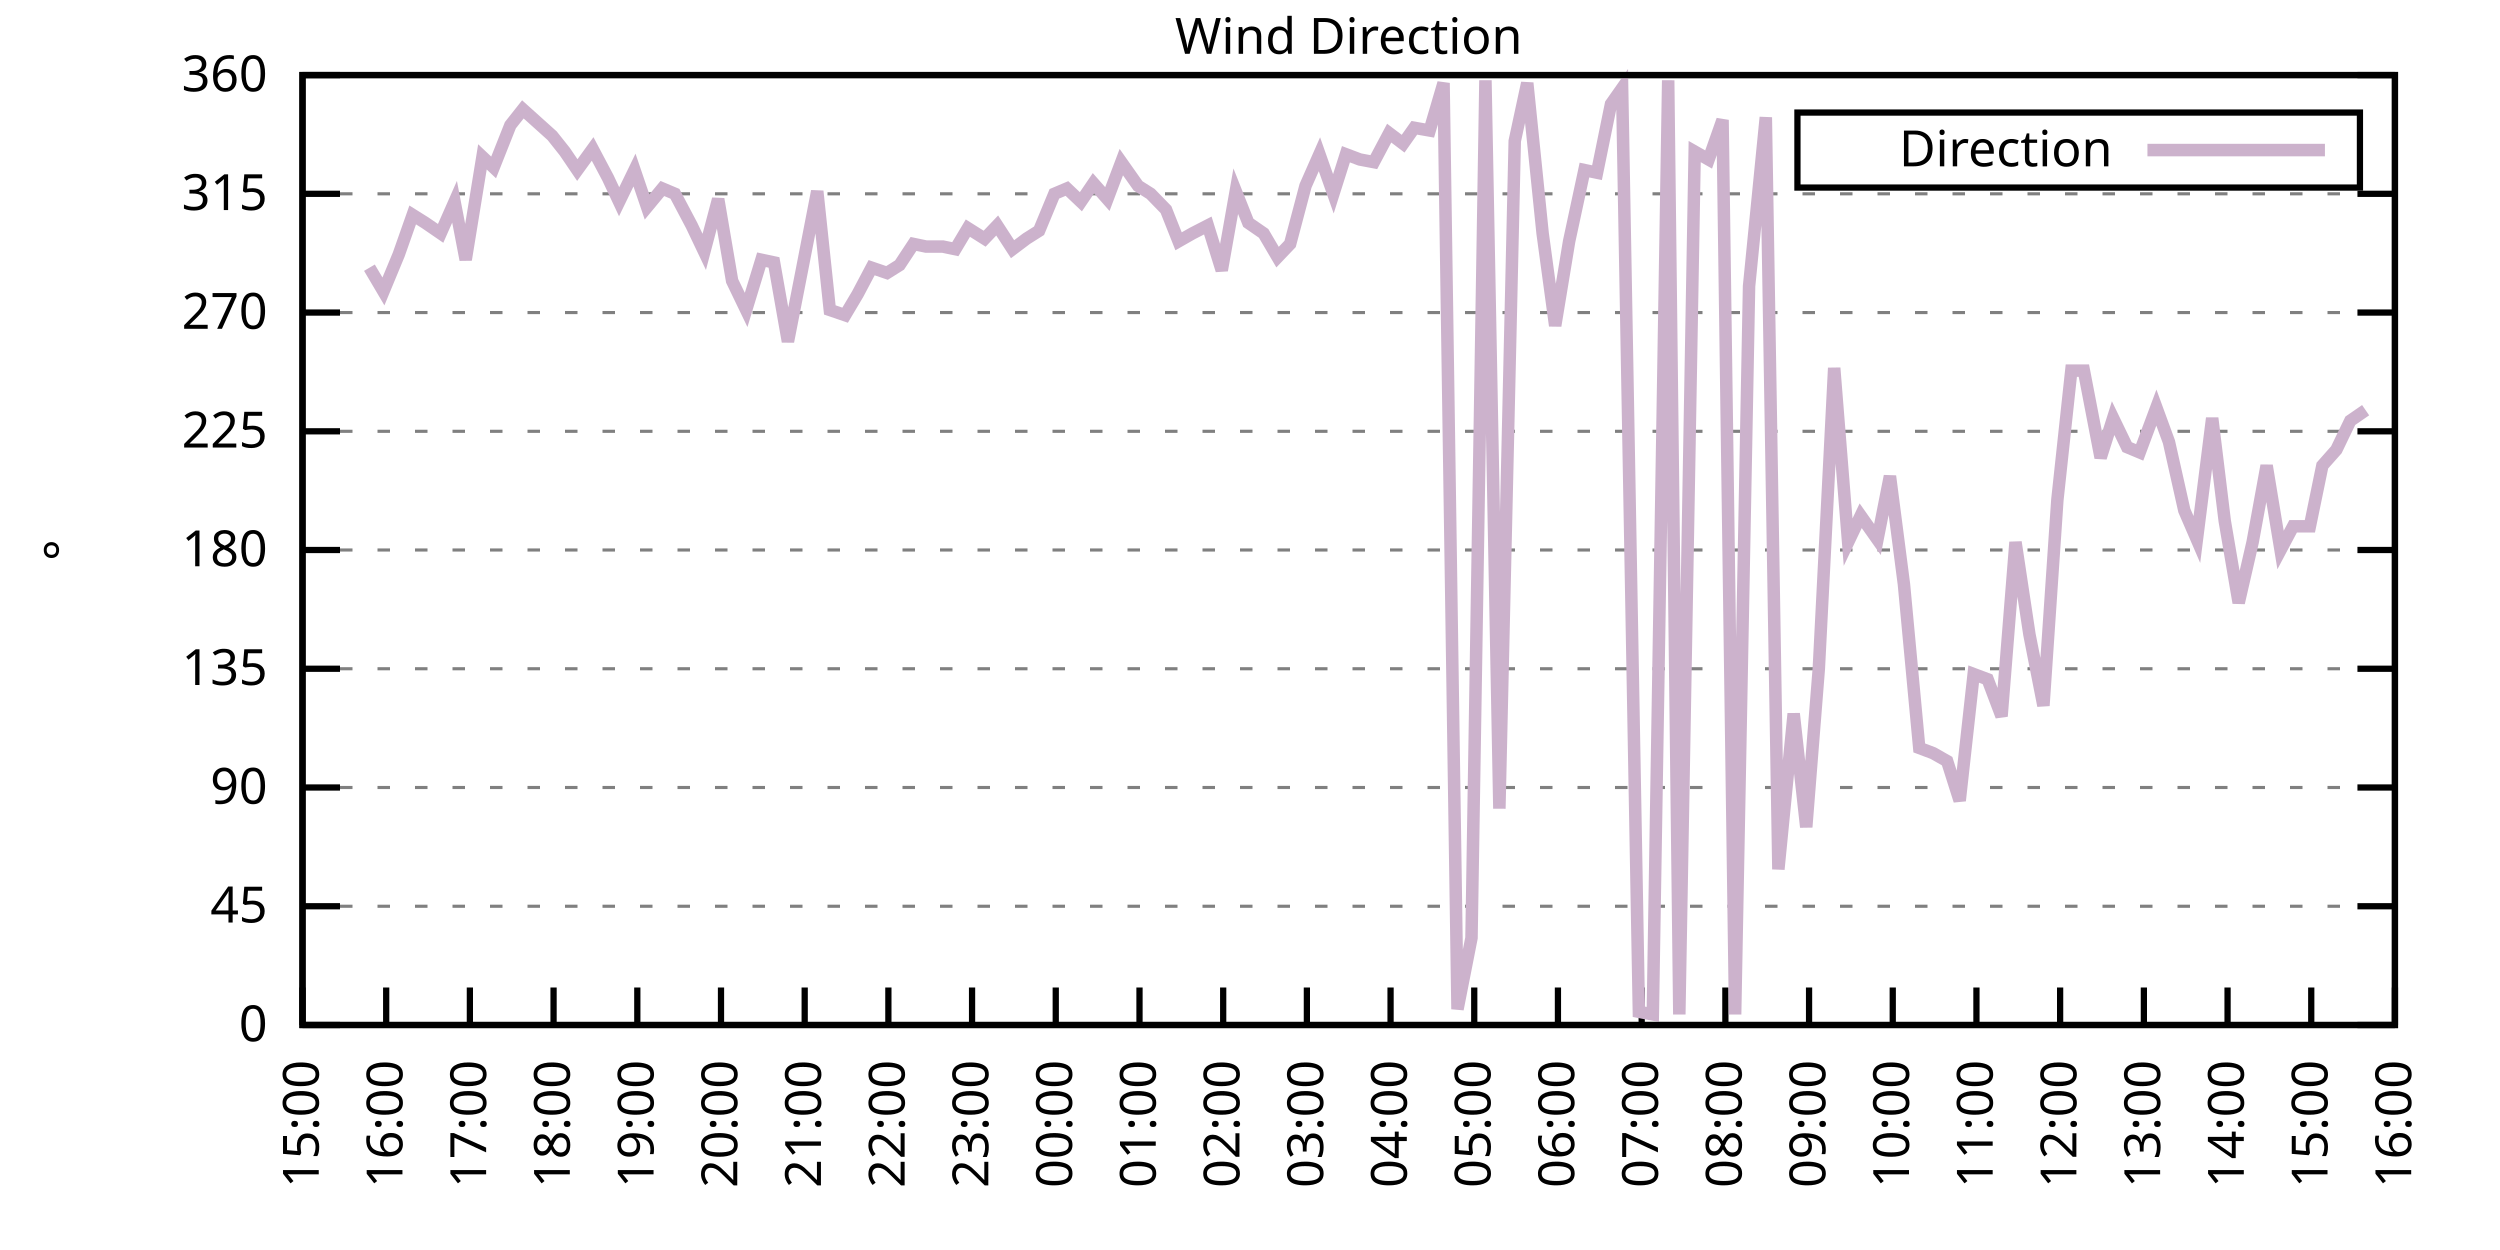
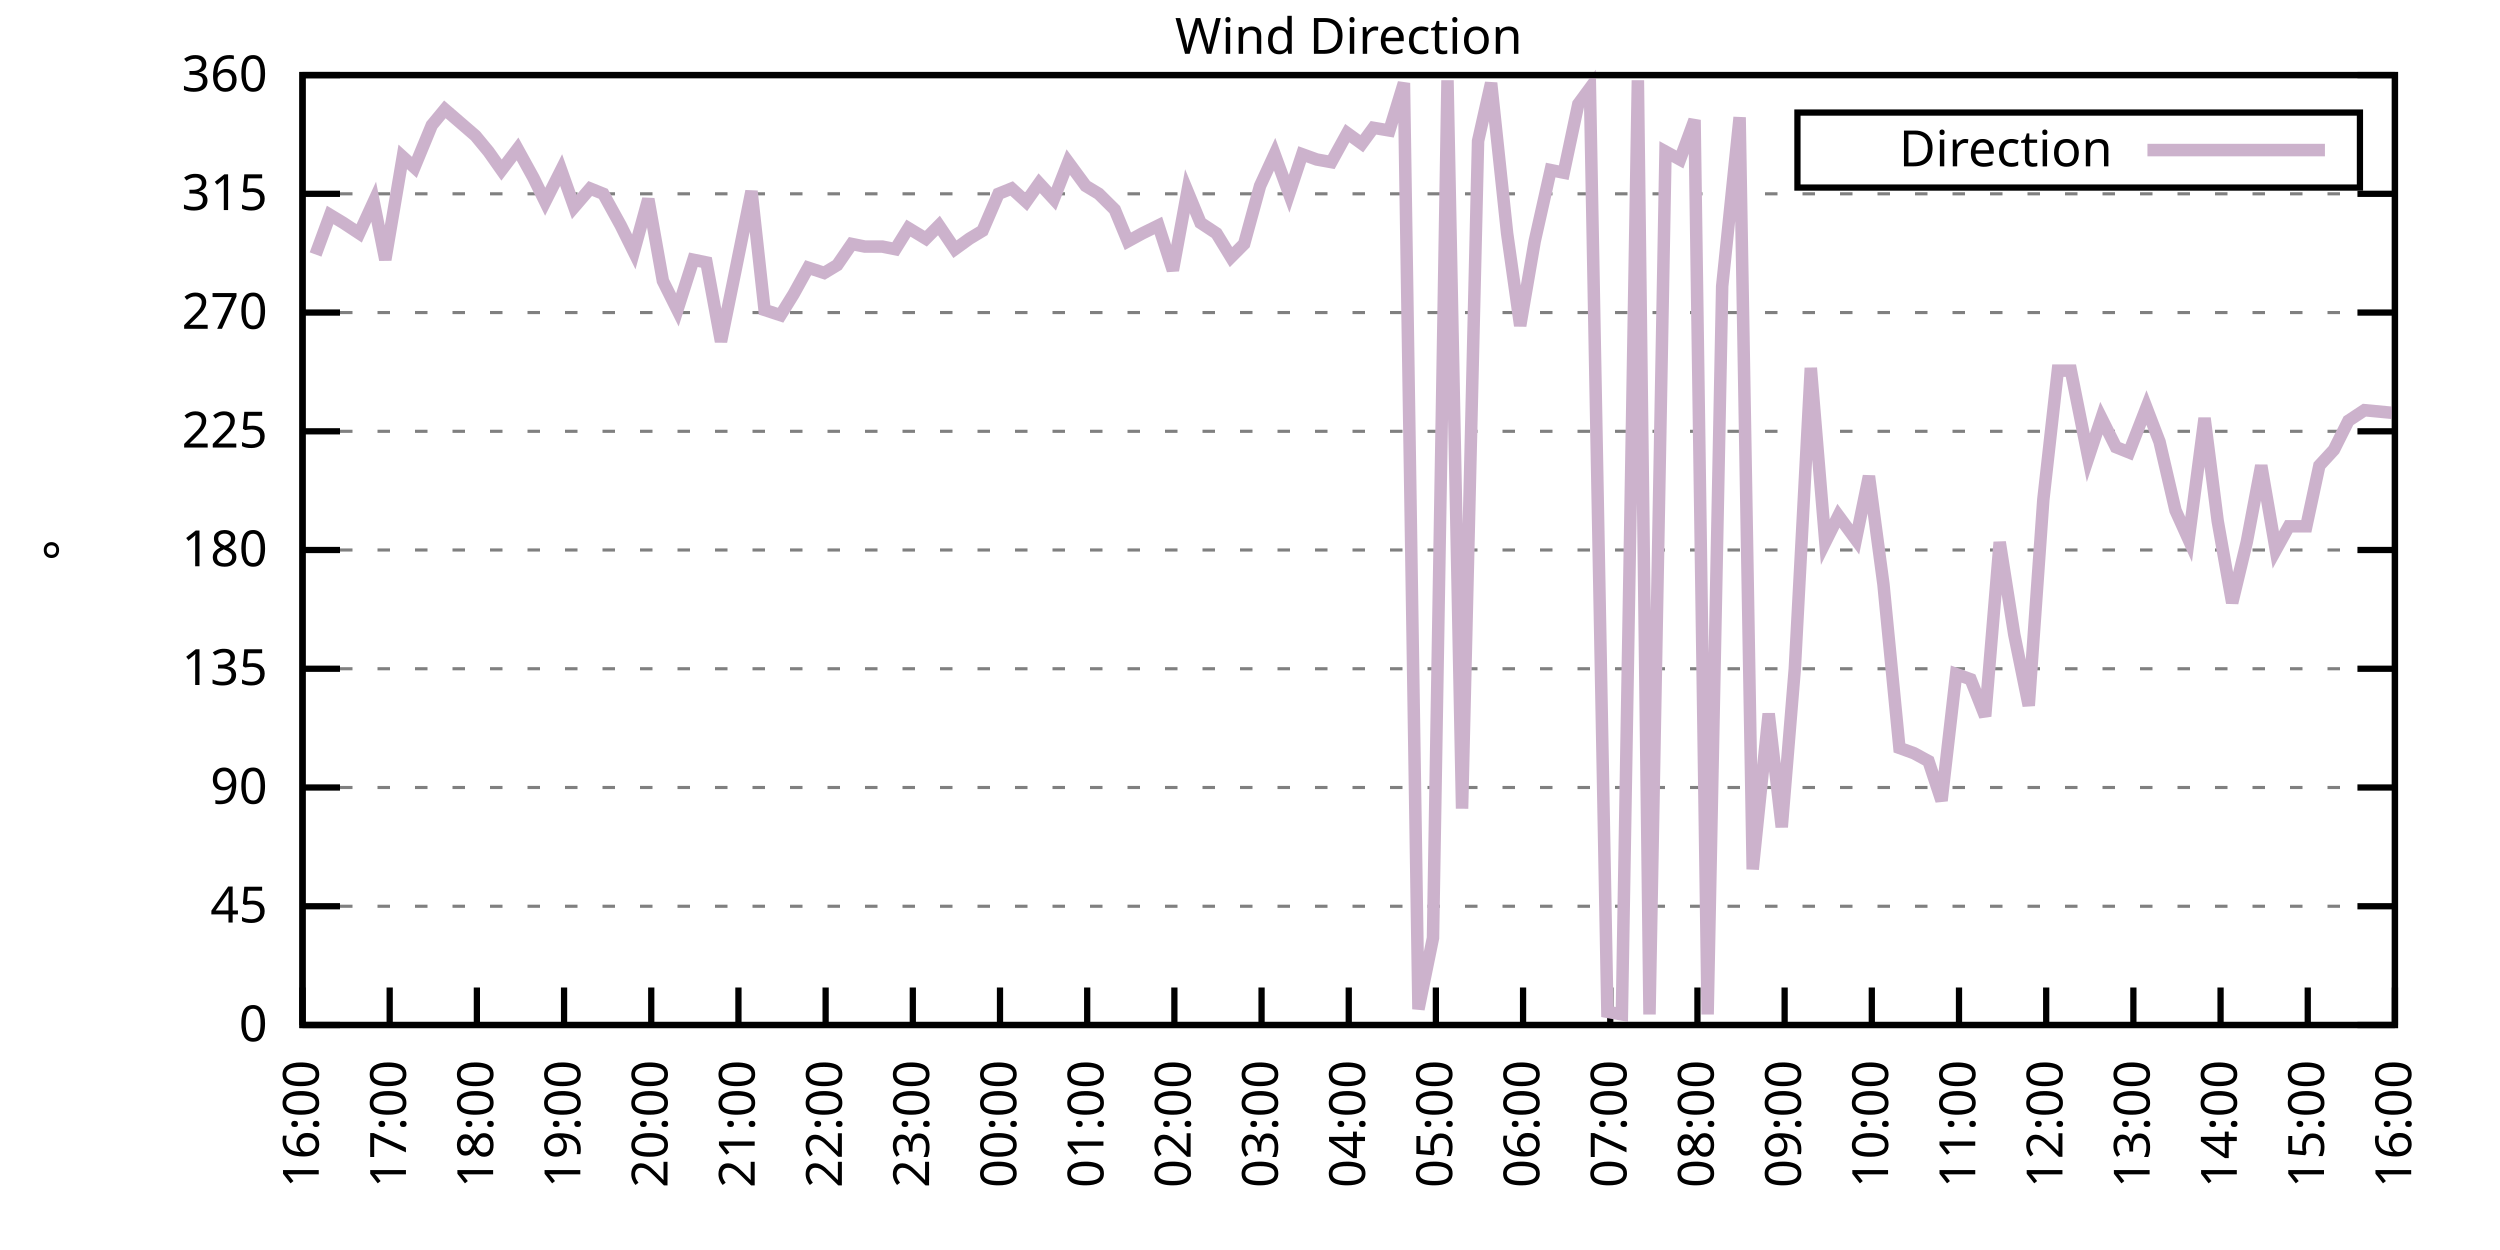
<svg xmlns="http://www.w3.org/2000/svg" xmlns:xlink="http://www.w3.org/1999/xlink" width="400" height="200" viewBox="0 0 400 200">
  <g id="gnuplot_canvas">
    <rect x="0" y="0" width="400" height="200" fill="none" />
    <defs>
      <circle id="gpDot" r="0.5" stroke-width="0.5" stroke="currentColor" />
      <path id="gpPt0" stroke-width="0.333" stroke="currentColor" d="M-1,0 h2 M0,-1 v2" />
      <path id="gpPt1" stroke-width="0.333" stroke="currentColor" d="M-1,-1 L1,1 M1,-1 L-1,1" />
      <path id="gpPt2" stroke-width="0.333" stroke="currentColor" d="M-1,0 L1,0 M0,-1 L0,1 M-1,-1 L1,1 M-1,1 L1,-1" />
      <rect id="gpPt3" stroke-width="0.333" stroke="currentColor" x="-1" y="-1" width="2" height="2" />
      <rect id="gpPt4" stroke-width="0.333" stroke="currentColor" fill="currentColor" x="-1" y="-1" width="2" height="2" />
      <circle id="gpPt5" stroke-width="0.333" stroke="currentColor" cx="0" cy="0" r="1" />
      <use xlink:href="#gpPt5" id="gpPt6" fill="currentColor" stroke="none" />
      <path id="gpPt7" stroke-width="0.333" stroke="currentColor" d="M0,-1.33 L-1.33,0.67 L1.33,0.67 z" />
      <use xlink:href="#gpPt7" id="gpPt8" fill="currentColor" stroke="none" />
      <use xlink:href="#gpPt7" id="gpPt9" stroke="currentColor" transform="rotate(180)" />
      <use xlink:href="#gpPt9" id="gpPt10" fill="currentColor" stroke="none" />
      <use xlink:href="#gpPt3" id="gpPt11" stroke="currentColor" transform="rotate(45)" />
      <use xlink:href="#gpPt11" id="gpPt12" fill="currentColor" stroke="none" />
      <path id="gpPt13" stroke-width="0.333" stroke="currentColor" d="M0,1.330 L1.265,0.411 L0.782,-1.067 L-0.782,-1.076 L-1.265,0.411 z" />
      <use xlink:href="#gpPt13" id="gpPt14" fill="currentColor" stroke="none" />
      <filter id="textbox" filterUnits="objectBoundingBox" x="0" y="0" height="1" width="1">
        <feFlood flood-color="white" flood-opacity="1" result="bgnd" />
        <feComposite in="SourceGraphic" in2="bgnd" operator="atop" />
      </filter>
      <filter id="greybox" filterUnits="objectBoundingBox" x="0" y="0" height="1" width="1">
        <feFlood flood-color="lightgrey" flood-opacity="1" result="grey" />
        <feComposite in="SourceGraphic" in2="grey" operator="atop" />
      </filter>
    </defs>
    <g fill="none" color="white" stroke="currentColor" stroke-width="1.00" stroke-linecap="butt" stroke-linejoin="miter">
</g>
    <g fill="none" color="black" stroke="currentColor" stroke-width="1.00" stroke-linecap="butt" stroke-linejoin="miter">
      <g stroke="none" shape-rendering="crispEdges">
        <polygon fill="rgb(255, 255, 255)" points="48.40,164.00 383.18,164.00 383.18,12.02 48.40,12.02 " />
      </g>
    </g>
    <g fill="none" color="black" stroke="currentColor" stroke-width="1.00" stroke-linecap="butt" stroke-linejoin="miter">
</g>
    <g fill="none" color="black" stroke="black" stroke-width="0.50" stroke-linecap="butt" stroke-linejoin="miter">
</g>
    <g fill="none" color="gray" stroke="currentColor" stroke-width="0.50" stroke-linecap="butt" stroke-linejoin="miter">
      <path stroke="gray" stroke-dasharray="2,4" class="gridline" d="M48.40,164.00 L383.19,164.00  " />
    </g>
    <g fill="none" color="gray" stroke="gray" stroke-width="1.00" stroke-linecap="butt" stroke-linejoin="miter">
</g>
    <g fill="none" color="black" stroke="currentColor" stroke-width="1.00" stroke-linecap="butt" stroke-linejoin="miter">
      <path stroke="black" d="M48.40,164.00 L54.40,164.00 M383.19,164.00 L377.19,164.00  " />
      <g transform="translate(42.80,166.60)" stroke="none" fill="black" font-family="Sans" font-size="8.00" text-anchor="end">
        <text>
          <tspan font-family="Sans"> 0</tspan>
        </text>
      </g>
    </g>
    <g fill="none" color="black" stroke="currentColor" stroke-width="1.00" stroke-linecap="butt" stroke-linejoin="miter">
</g>
    <g fill="none" color="black" stroke="black" stroke-width="0.50" stroke-linecap="butt" stroke-linejoin="miter">
</g>
    <g fill="none" color="gray" stroke="currentColor" stroke-width="0.50" stroke-linecap="butt" stroke-linejoin="miter">
      <path stroke="gray" stroke-dasharray="2,4" class="gridline" d="M48.40,145.00 L383.19,145.00  " />
    </g>
    <g fill="none" color="gray" stroke="gray" stroke-width="1.00" stroke-linecap="butt" stroke-linejoin="miter">
</g>
    <g fill="none" color="black" stroke="currentColor" stroke-width="1.00" stroke-linecap="butt" stroke-linejoin="miter">
      <path stroke="black" d="M48.40,145.00 L54.40,145.00 M383.19,145.00 L377.19,145.00  " />
      <g transform="translate(42.80,147.60)" stroke="none" fill="black" font-family="Sans" font-size="8.00" text-anchor="end">
        <text>
          <tspan font-family="Sans"> 45</tspan>
        </text>
      </g>
    </g>
    <g fill="none" color="black" stroke="currentColor" stroke-width="1.00" stroke-linecap="butt" stroke-linejoin="miter">
</g>
    <g fill="none" color="black" stroke="black" stroke-width="0.50" stroke-linecap="butt" stroke-linejoin="miter">
</g>
    <g fill="none" color="gray" stroke="currentColor" stroke-width="0.50" stroke-linecap="butt" stroke-linejoin="miter">
      <path stroke="gray" stroke-dasharray="2,4" class="gridline" d="M48.40,126.00 L383.19,126.00  " />
    </g>
    <g fill="none" color="gray" stroke="gray" stroke-width="1.00" stroke-linecap="butt" stroke-linejoin="miter">
</g>
    <g fill="none" color="black" stroke="currentColor" stroke-width="1.00" stroke-linecap="butt" stroke-linejoin="miter">
      <path stroke="black" d="M48.40,126.00 L54.40,126.00 M383.19,126.00 L377.19,126.00  " />
      <g transform="translate(42.80,128.60)" stroke="none" fill="black" font-family="Sans" font-size="8.00" text-anchor="end">
        <text>
          <tspan font-family="Sans"> 90</tspan>
        </text>
      </g>
    </g>
    <g fill="none" color="black" stroke="currentColor" stroke-width="1.00" stroke-linecap="butt" stroke-linejoin="miter">
</g>
    <g fill="none" color="black" stroke="black" stroke-width="0.50" stroke-linecap="butt" stroke-linejoin="miter">
</g>
    <g fill="none" color="gray" stroke="currentColor" stroke-width="0.50" stroke-linecap="butt" stroke-linejoin="miter">
      <path stroke="gray" stroke-dasharray="2,4" class="gridline" d="M48.40,107.00 L383.19,107.00  " />
    </g>
    <g fill="none" color="gray" stroke="gray" stroke-width="1.00" stroke-linecap="butt" stroke-linejoin="miter">
</g>
    <g fill="none" color="black" stroke="currentColor" stroke-width="1.00" stroke-linecap="butt" stroke-linejoin="miter">
      <path stroke="black" d="M48.40,107.00 L54.40,107.00 M383.19,107.00 L377.19,107.00  " />
      <g transform="translate(42.80,109.60)" stroke="none" fill="black" font-family="Sans" font-size="8.00" text-anchor="end">
        <text>
          <tspan font-family="Sans"> 135</tspan>
        </text>
      </g>
    </g>
    <g fill="none" color="black" stroke="currentColor" stroke-width="1.00" stroke-linecap="butt" stroke-linejoin="miter">
</g>
    <g fill="none" color="black" stroke="black" stroke-width="0.50" stroke-linecap="butt" stroke-linejoin="miter">
</g>
    <g fill="none" color="gray" stroke="currentColor" stroke-width="0.50" stroke-linecap="butt" stroke-linejoin="miter">
      <path stroke="gray" stroke-dasharray="2,4" class="gridline" d="M48.40,88.00 L383.19,88.00  " />
    </g>
    <g fill="none" color="gray" stroke="gray" stroke-width="1.00" stroke-linecap="butt" stroke-linejoin="miter">
</g>
    <g fill="none" color="black" stroke="currentColor" stroke-width="1.00" stroke-linecap="butt" stroke-linejoin="miter">
      <path stroke="black" d="M48.40,88.00 L54.40,88.00 M383.19,88.00 L377.19,88.00  " />
      <g transform="translate(42.80,90.60)" stroke="none" fill="black" font-family="Sans" font-size="8.00" text-anchor="end">
        <text>
          <tspan font-family="Sans"> 180</tspan>
        </text>
      </g>
    </g>
    <g fill="none" color="black" stroke="currentColor" stroke-width="1.00" stroke-linecap="butt" stroke-linejoin="miter">
</g>
    <g fill="none" color="black" stroke="black" stroke-width="0.50" stroke-linecap="butt" stroke-linejoin="miter">
</g>
    <g fill="none" color="gray" stroke="currentColor" stroke-width="0.50" stroke-linecap="butt" stroke-linejoin="miter">
      <path stroke="gray" stroke-dasharray="2,4" class="gridline" d="M48.40,69.01 L383.19,69.01  " />
    </g>
    <g fill="none" color="gray" stroke="gray" stroke-width="1.00" stroke-linecap="butt" stroke-linejoin="miter">
</g>
    <g fill="none" color="black" stroke="currentColor" stroke-width="1.00" stroke-linecap="butt" stroke-linejoin="miter">
      <path stroke="black" d="M48.40,69.01 L54.40,69.01 M383.19,69.01 L377.19,69.01  " />
      <g transform="translate(42.80,71.61)" stroke="none" fill="black" font-family="Sans" font-size="8.00" text-anchor="end">
        <text>
          <tspan font-family="Sans"> 225</tspan>
        </text>
      </g>
    </g>
    <g fill="none" color="black" stroke="currentColor" stroke-width="1.00" stroke-linecap="butt" stroke-linejoin="miter">
</g>
    <g fill="none" color="black" stroke="black" stroke-width="0.50" stroke-linecap="butt" stroke-linejoin="miter">
</g>
    <g fill="none" color="gray" stroke="currentColor" stroke-width="0.50" stroke-linecap="butt" stroke-linejoin="miter">
      <path stroke="gray" stroke-dasharray="2,4" class="gridline" d="M48.40,50.01 L383.19,50.01  " />
    </g>
    <g fill="none" color="gray" stroke="gray" stroke-width="1.00" stroke-linecap="butt" stroke-linejoin="miter">
</g>
    <g fill="none" color="black" stroke="currentColor" stroke-width="1.00" stroke-linecap="butt" stroke-linejoin="miter">
      <path stroke="black" d="M48.40,50.01 L54.40,50.01 M383.19,50.01 L377.19,50.01  " />
      <g transform="translate(42.80,52.61)" stroke="none" fill="black" font-family="Sans" font-size="8.00" text-anchor="end">
        <text>
          <tspan font-family="Sans"> 270</tspan>
        </text>
      </g>
    </g>
    <g fill="none" color="black" stroke="currentColor" stroke-width="1.00" stroke-linecap="butt" stroke-linejoin="miter">
</g>
    <g fill="none" color="black" stroke="black" stroke-width="0.50" stroke-linecap="butt" stroke-linejoin="miter">
</g>
    <g fill="none" color="gray" stroke="currentColor" stroke-width="0.50" stroke-linecap="butt" stroke-linejoin="miter">
      <path stroke="gray" stroke-dasharray="2,4" class="gridline" d="M48.40,31.01 L383.19,31.01  " />
    </g>
    <g fill="none" color="gray" stroke="gray" stroke-width="1.00" stroke-linecap="butt" stroke-linejoin="miter">
</g>
    <g fill="none" color="black" stroke="currentColor" stroke-width="1.00" stroke-linecap="butt" stroke-linejoin="miter">
      <path stroke="black" d="M48.40,31.01 L54.40,31.01 M383.19,31.01 L377.19,31.01  " />
      <g transform="translate(42.80,33.61)" stroke="none" fill="black" font-family="Sans" font-size="8.00" text-anchor="end">
        <text>
          <tspan font-family="Sans"> 315</tspan>
        </text>
      </g>
    </g>
    <g fill="none" color="black" stroke="currentColor" stroke-width="1.00" stroke-linecap="butt" stroke-linejoin="miter">
</g>
    <g fill="none" color="black" stroke="black" stroke-width="0.50" stroke-linecap="butt" stroke-linejoin="miter">
</g>
    <g fill="none" color="gray" stroke="currentColor" stroke-width="0.50" stroke-linecap="butt" stroke-linejoin="miter">
      <path stroke="gray" stroke-dasharray="2,4" class="gridline" d="M48.40,12.01 L383.19,12.01  " />
    </g>
    <g fill="none" color="gray" stroke="gray" stroke-width="1.00" stroke-linecap="butt" stroke-linejoin="miter">
</g>
    <g fill="none" color="black" stroke="currentColor" stroke-width="1.00" stroke-linecap="butt" stroke-linejoin="miter">
      <path stroke="black" d="M48.40,12.01 L54.40,12.01 M383.19,12.01 L377.19,12.01  " />
      <g transform="translate(42.80,14.61)" stroke="none" fill="black" font-family="Sans" font-size="8.00" text-anchor="end">
        <text>
          <tspan font-family="Sans"> 360</tspan>
        </text>
      </g>
    </g>
    <g fill="none" color="black" stroke="currentColor" stroke-width="1.00" stroke-linecap="butt" stroke-linejoin="miter">
      <path stroke="black" d="M48.40,164.00 L48.40,158.00  " />
      <g transform="translate(51.00,169.60) rotate(270.00)" stroke="none" fill="black" font-family="Sans" font-size="8.00" text-anchor="end">
        <text>
-           <tspan font-family="Sans">15:00</tspan>
-         </text>
-       </g>
-     </g>
-     <g fill="none" color="black" stroke="currentColor" stroke-width="1.00" stroke-linecap="butt" stroke-linejoin="miter">
-       <path stroke="black" d="M61.79,164.00 L61.79,158.00  " />
-       <g transform="translate(64.39,169.60) rotate(270.00)" stroke="none" fill="black" font-family="Sans" font-size="8.00" text-anchor="end">
-         <text>
          <tspan font-family="Sans">16:00</tspan>
        </text>
      </g>
    </g>
    <g fill="none" color="black" stroke="currentColor" stroke-width="1.00" stroke-linecap="butt" stroke-linejoin="miter">
-       <path stroke="black" d="M75.18,164.00 L75.18,158.00  " />
-       <g transform="translate(77.78,169.60) rotate(270.00)" stroke="none" fill="black" font-family="Sans" font-size="8.00" text-anchor="end">
+       <path stroke="black" d="M62.35,164.00 L62.35,158.00  " />
+       <g transform="translate(64.95,169.60) rotate(270.00)" stroke="none" fill="black" font-family="Sans" font-size="8.00" text-anchor="end">
        <text>
          <tspan font-family="Sans">17:00</tspan>
        </text>
      </g>
    </g>
    <g fill="none" color="black" stroke="currentColor" stroke-width="1.00" stroke-linecap="butt" stroke-linejoin="miter">
-       <path stroke="black" d="M88.57,164.00 L88.57,158.00  " />
-       <g transform="translate(91.17,169.60) rotate(270.00)" stroke="none" fill="black" font-family="Sans" font-size="8.00" text-anchor="end">
+       <path stroke="black" d="M76.30,164.00 L76.30,158.00  " />
+       <g transform="translate(78.90,169.60) rotate(270.00)" stroke="none" fill="black" font-family="Sans" font-size="8.00" text-anchor="end">
        <text>
          <tspan font-family="Sans">18:00</tspan>
        </text>
      </g>
    </g>
    <g fill="none" color="black" stroke="currentColor" stroke-width="1.00" stroke-linecap="butt" stroke-linejoin="miter">
-       <path stroke="black" d="M101.97,164.00 L101.97,158.00  " />
-       <g transform="translate(104.57,169.60) rotate(270.00)" stroke="none" fill="black" font-family="Sans" font-size="8.00" text-anchor="end">
+       <path stroke="black" d="M90.25,164.00 L90.25,158.00  " />
+       <g transform="translate(92.85,169.60) rotate(270.00)" stroke="none" fill="black" font-family="Sans" font-size="8.00" text-anchor="end">
        <text>
          <tspan font-family="Sans">19:00</tspan>
        </text>
      </g>
    </g>
    <g fill="none" color="black" stroke="currentColor" stroke-width="1.00" stroke-linecap="butt" stroke-linejoin="miter">
-       <path stroke="black" d="M115.36,164.00 L115.36,158.00  " />
-       <g transform="translate(117.96,169.60) rotate(270.00)" stroke="none" fill="black" font-family="Sans" font-size="8.00" text-anchor="end">
+       <path stroke="black" d="M104.20,164.00 L104.20,158.00  " />
+       <g transform="translate(106.80,169.60) rotate(270.00)" stroke="none" fill="black" font-family="Sans" font-size="8.00" text-anchor="end">
        <text>
          <tspan font-family="Sans">20:00</tspan>
        </text>
      </g>
    </g>
    <g fill="none" color="black" stroke="currentColor" stroke-width="1.00" stroke-linecap="butt" stroke-linejoin="miter">
-       <path stroke="black" d="M128.75,164.00 L128.75,158.00  " />
-       <g transform="translate(131.35,169.60) rotate(270.00)" stroke="none" fill="black" font-family="Sans" font-size="8.00" text-anchor="end">
+       <path stroke="black" d="M118.15,164.00 L118.15,158.00  " />
+       <g transform="translate(120.75,169.60) rotate(270.00)" stroke="none" fill="black" font-family="Sans" font-size="8.00" text-anchor="end">
        <text>
          <tspan font-family="Sans">21:00</tspan>
        </text>
      </g>
    </g>
    <g fill="none" color="black" stroke="currentColor" stroke-width="1.00" stroke-linecap="butt" stroke-linejoin="miter">
-       <path stroke="black" d="M142.14,164.00 L142.14,158.00  " />
-       <g transform="translate(144.74,169.60) rotate(270.00)" stroke="none" fill="black" font-family="Sans" font-size="8.00" text-anchor="end">
+       <path stroke="black" d="M132.10,164.00 L132.10,158.00  " />
+       <g transform="translate(134.70,169.60) rotate(270.00)" stroke="none" fill="black" font-family="Sans" font-size="8.00" text-anchor="end">
        <text>
          <tspan font-family="Sans">22:00</tspan>
        </text>
      </g>
    </g>
    <g fill="none" color="black" stroke="currentColor" stroke-width="1.00" stroke-linecap="butt" stroke-linejoin="miter">
-       <path stroke="black" d="M155.53,164.00 L155.53,158.00  " />
-       <g transform="translate(158.13,169.60) rotate(270.00)" stroke="none" fill="black" font-family="Sans" font-size="8.00" text-anchor="end">
+       <path stroke="black" d="M146.05,164.00 L146.05,158.00  " />
+       <g transform="translate(148.65,169.60) rotate(270.00)" stroke="none" fill="black" font-family="Sans" font-size="8.00" text-anchor="end">
        <text>
          <tspan font-family="Sans">23:00</tspan>
        </text>
      </g>
    </g>
    <g fill="none" color="black" stroke="currentColor" stroke-width="1.00" stroke-linecap="butt" stroke-linejoin="miter">
-       <path stroke="black" d="M168.92,164.00 L168.92,158.00  " />
-       <g transform="translate(171.52,169.60) rotate(270.00)" stroke="none" fill="black" font-family="Sans" font-size="8.00" text-anchor="end">
+       <path stroke="black" d="M160.00,164.00 L160.00,158.00  " />
+       <g transform="translate(162.60,169.60) rotate(270.00)" stroke="none" fill="black" font-family="Sans" font-size="8.00" text-anchor="end">
        <text>
          <tspan font-family="Sans">00:00</tspan>
        </text>
      </g>
    </g>
    <g fill="none" color="black" stroke="currentColor" stroke-width="1.00" stroke-linecap="butt" stroke-linejoin="miter">
-       <path stroke="black" d="M182.32,164.00 L182.32,158.00  " />
-       <g transform="translate(184.92,169.60) rotate(270.00)" stroke="none" fill="black" font-family="Sans" font-size="8.00" text-anchor="end">
+       <path stroke="black" d="M173.95,164.00 L173.95,158.00  " />
+       <g transform="translate(176.55,169.60) rotate(270.00)" stroke="none" fill="black" font-family="Sans" font-size="8.00" text-anchor="end">
        <text>
          <tspan font-family="Sans">01:00</tspan>
        </text>
      </g>
    </g>
    <g fill="none" color="black" stroke="currentColor" stroke-width="1.00" stroke-linecap="butt" stroke-linejoin="miter">
-       <path stroke="black" d="M195.71,164.00 L195.71,158.00  " />
-       <g transform="translate(198.31,169.60) rotate(270.00)" stroke="none" fill="black" font-family="Sans" font-size="8.00" text-anchor="end">
+       <path stroke="black" d="M187.90,164.00 L187.90,158.00  " />
+       <g transform="translate(190.50,169.60) rotate(270.00)" stroke="none" fill="black" font-family="Sans" font-size="8.00" text-anchor="end">
        <text>
          <tspan font-family="Sans">02:00</tspan>
        </text>
      </g>
    </g>
    <g fill="none" color="black" stroke="currentColor" stroke-width="1.00" stroke-linecap="butt" stroke-linejoin="miter">
-       <path stroke="black" d="M209.10,164.00 L209.10,158.00  " />
-       <g transform="translate(211.70,169.60) rotate(270.00)" stroke="none" fill="black" font-family="Sans" font-size="8.00" text-anchor="end">
+       <path stroke="black" d="M201.85,164.00 L201.85,158.00  " />
+       <g transform="translate(204.45,169.60) rotate(270.00)" stroke="none" fill="black" font-family="Sans" font-size="8.00" text-anchor="end">
        <text>
          <tspan font-family="Sans">03:00</tspan>
        </text>
      </g>
    </g>
    <g fill="none" color="black" stroke="currentColor" stroke-width="1.00" stroke-linecap="butt" stroke-linejoin="miter">
-       <path stroke="black" d="M222.49,164.00 L222.49,158.00  " />
-       <g transform="translate(225.09,169.60) rotate(270.00)" stroke="none" fill="black" font-family="Sans" font-size="8.00" text-anchor="end">
+       <path stroke="black" d="M215.80,164.00 L215.80,158.00  " />
+       <g transform="translate(218.40,169.60) rotate(270.00)" stroke="none" fill="black" font-family="Sans" font-size="8.00" text-anchor="end">
        <text>
          <tspan font-family="Sans">04:00</tspan>
        </text>
      </g>
    </g>
    <g fill="none" color="black" stroke="currentColor" stroke-width="1.00" stroke-linecap="butt" stroke-linejoin="miter">
-       <path stroke="black" d="M235.88,164.00 L235.88,158.00  " />
-       <g transform="translate(238.48,169.60) rotate(270.00)" stroke="none" fill="black" font-family="Sans" font-size="8.00" text-anchor="end">
+       <path stroke="black" d="M229.74,164.00 L229.74,158.00  " />
+       <g transform="translate(232.34,169.60) rotate(270.00)" stroke="none" fill="black" font-family="Sans" font-size="8.00" text-anchor="end">
        <text>
          <tspan font-family="Sans">05:00</tspan>
        </text>
      </g>
    </g>
    <g fill="none" color="black" stroke="currentColor" stroke-width="1.00" stroke-linecap="butt" stroke-linejoin="miter">
-       <path stroke="black" d="M249.27,164.00 L249.27,158.00  " />
-       <g transform="translate(251.87,169.60) rotate(270.00)" stroke="none" fill="black" font-family="Sans" font-size="8.00" text-anchor="end">
+       <path stroke="black" d="M243.69,164.00 L243.69,158.00  " />
+       <g transform="translate(246.29,169.60) rotate(270.00)" stroke="none" fill="black" font-family="Sans" font-size="8.00" text-anchor="end">
        <text>
          <tspan font-family="Sans">06:00</tspan>
        </text>
      </g>
    </g>
    <g fill="none" color="black" stroke="currentColor" stroke-width="1.00" stroke-linecap="butt" stroke-linejoin="miter">
-       <path stroke="black" d="M262.67,164.00 L262.67,158.00  " />
-       <g transform="translate(265.27,169.60) rotate(270.00)" stroke="none" fill="black" font-family="Sans" font-size="8.00" text-anchor="end">
+       <path stroke="black" d="M257.64,164.00 L257.64,158.00  " />
+       <g transform="translate(260.24,169.60) rotate(270.00)" stroke="none" fill="black" font-family="Sans" font-size="8.00" text-anchor="end">
        <text>
          <tspan font-family="Sans">07:00</tspan>
        </text>
      </g>
    </g>
    <g fill="none" color="black" stroke="currentColor" stroke-width="1.00" stroke-linecap="butt" stroke-linejoin="miter">
-       <path stroke="black" d="M276.06,164.00 L276.06,158.00  " />
-       <g transform="translate(278.66,169.60) rotate(270.00)" stroke="none" fill="black" font-family="Sans" font-size="8.00" text-anchor="end">
+       <path stroke="black" d="M271.59,164.00 L271.59,158.00  " />
+       <g transform="translate(274.19,169.60) rotate(270.00)" stroke="none" fill="black" font-family="Sans" font-size="8.00" text-anchor="end">
        <text>
          <tspan font-family="Sans">08:00</tspan>
        </text>
      </g>
    </g>
    <g fill="none" color="black" stroke="currentColor" stroke-width="1.00" stroke-linecap="butt" stroke-linejoin="miter">
-       <path stroke="black" d="M289.45,164.00 L289.45,158.00  " />
-       <g transform="translate(292.05,169.60) rotate(270.00)" stroke="none" fill="black" font-family="Sans" font-size="8.00" text-anchor="end">
+       <path stroke="black" d="M285.54,164.00 L285.54,158.00  " />
+       <g transform="translate(288.14,169.60) rotate(270.00)" stroke="none" fill="black" font-family="Sans" font-size="8.00" text-anchor="end">
        <text>
          <tspan font-family="Sans">09:00</tspan>
        </text>
      </g>
    </g>
    <g fill="none" color="black" stroke="currentColor" stroke-width="1.00" stroke-linecap="butt" stroke-linejoin="miter">
-       <path stroke="black" d="M302.84,164.00 L302.84,158.00  " />
-       <g transform="translate(305.44,169.60) rotate(270.00)" stroke="none" fill="black" font-family="Sans" font-size="8.00" text-anchor="end">
+       <path stroke="black" d="M299.49,164.00 L299.49,158.00  " />
+       <g transform="translate(302.09,169.60) rotate(270.00)" stroke="none" fill="black" font-family="Sans" font-size="8.00" text-anchor="end">
        <text>
          <tspan font-family="Sans">10:00</tspan>
        </text>
      </g>
    </g>
    <g fill="none" color="black" stroke="currentColor" stroke-width="1.00" stroke-linecap="butt" stroke-linejoin="miter">
-       <path stroke="black" d="M316.23,164.00 L316.23,158.00  " />
-       <g transform="translate(318.83,169.60) rotate(270.00)" stroke="none" fill="black" font-family="Sans" font-size="8.00" text-anchor="end">
+       <path stroke="black" d="M313.44,164.00 L313.44,158.00  " />
+       <g transform="translate(316.04,169.60) rotate(270.00)" stroke="none" fill="black" font-family="Sans" font-size="8.00" text-anchor="end">
        <text>
          <tspan font-family="Sans">11:00</tspan>
        </text>
      </g>
    </g>
    <g fill="none" color="black" stroke="currentColor" stroke-width="1.00" stroke-linecap="butt" stroke-linejoin="miter">
-       <path stroke="black" d="M329.62,164.00 L329.62,158.00  " />
-       <g transform="translate(332.22,169.60) rotate(270.00)" stroke="none" fill="black" font-family="Sans" font-size="8.00" text-anchor="end">
+       <path stroke="black" d="M327.39,164.00 L327.39,158.00  " />
+       <g transform="translate(329.99,169.60) rotate(270.00)" stroke="none" fill="black" font-family="Sans" font-size="8.00" text-anchor="end">
        <text>
          <tspan font-family="Sans">12:00</tspan>
        </text>
      </g>
    </g>
    <g fill="none" color="black" stroke="currentColor" stroke-width="1.00" stroke-linecap="butt" stroke-linejoin="miter">
-       <path stroke="black" d="M343.02,164.00 L343.02,158.00  " />
-       <g transform="translate(345.62,169.60) rotate(270.00)" stroke="none" fill="black" font-family="Sans" font-size="8.00" text-anchor="end">
+       <path stroke="black" d="M341.34,164.00 L341.34,158.00  " />
+       <g transform="translate(343.94,169.60) rotate(270.00)" stroke="none" fill="black" font-family="Sans" font-size="8.00" text-anchor="end">
        <text>
          <tspan font-family="Sans">13:00</tspan>
        </text>
      </g>
    </g>
    <g fill="none" color="black" stroke="currentColor" stroke-width="1.00" stroke-linecap="butt" stroke-linejoin="miter">
-       <path stroke="black" d="M356.41,164.00 L356.41,158.00  " />
-       <g transform="translate(359.01,169.60) rotate(270.00)" stroke="none" fill="black" font-family="Sans" font-size="8.00" text-anchor="end">
+       <path stroke="black" d="M355.29,164.00 L355.29,158.00  " />
+       <g transform="translate(357.89,169.60) rotate(270.00)" stroke="none" fill="black" font-family="Sans" font-size="8.00" text-anchor="end">
        <text>
          <tspan font-family="Sans">14:00</tspan>
        </text>
      </g>
    </g>
    <g fill="none" color="black" stroke="currentColor" stroke-width="1.00" stroke-linecap="butt" stroke-linejoin="miter">
-       <path stroke="black" d="M369.80,164.00 L369.80,158.00  " />
-       <g transform="translate(372.40,169.60) rotate(270.00)" stroke="none" fill="black" font-family="Sans" font-size="8.00" text-anchor="end">
+       <path stroke="black" d="M369.24,164.00 L369.24,158.00  " />
+       <g transform="translate(371.84,169.60) rotate(270.00)" stroke="none" fill="black" font-family="Sans" font-size="8.00" text-anchor="end">
        <text>
          <tspan font-family="Sans">15:00</tspan>
        </text>
      </g>
    </g>
    <g fill="none" color="black" stroke="currentColor" stroke-width="1.00" stroke-linecap="butt" stroke-linejoin="miter">
      <path stroke="black" d="M383.19,164.00 L383.19,158.00  " />
      <g transform="translate(385.79,169.60) rotate(270.00)" stroke="none" fill="black" font-family="Sans" font-size="8.00" text-anchor="end">
        <text>
          <tspan font-family="Sans">16:00</tspan>
        </text>
      </g>
    </g>
    <g fill="none" color="black" stroke="currentColor" stroke-width="1.00" stroke-linecap="butt" stroke-linejoin="miter">
</g>
    <g fill="none" color="black" stroke="currentColor" stroke-width="1.00" stroke-linecap="butt" stroke-linejoin="miter">
      <path stroke="black" d="M48.40,12.01 L48.40,164.00 L383.19,164.00 L383.19,12.01 L48.40,12.01 Z  " />
    </g>
    <g fill="none" color="black" stroke="currentColor" stroke-width="1.00" stroke-linecap="butt" stroke-linejoin="miter">
</g>
    <g fill="none" color="black" stroke="currentColor" stroke-width="1.00" stroke-linecap="butt" stroke-linejoin="miter">
      <path stroke="black" d="M287.59,30.01 L287.59,18.01 L377.59,18.01 L377.59,30.01 L287.59,30.01 Z  " />
    </g>
    <g id="Wind_direction_plot_1">
      <g fill="none" color="white" stroke="black" stroke-width="2.00" stroke-linecap="butt" stroke-linejoin="miter">
</g>
      <g fill="none" color="black" stroke="currentColor" stroke-width="2.00" stroke-linecap="butt" stroke-linejoin="miter">
        <g transform="translate(337.99,26.61)" stroke="none" fill="black" font-family="Sans" font-size="8.00" text-anchor="end">
          <text>
            <tspan font-family="Sans">Direction</tspan>
          </text>
        </g>
      </g>
      <g fill="none" color="black" stroke="currentColor" stroke-width="2.00" stroke-linecap="butt" stroke-linejoin="miter">
-         <path stroke="rgb(204, 178, 204)" d="M343.59,24.01 L371.99,24.01 M59.11,42.83 L61.35,46.63 L63.80,40.72 L66.03,34.39 L68.04,35.65 L70.50,37.34   L72.73,32.28 L74.51,41.56 L77.19,25.10 L78.98,26.79 L81.66,20.03 L83.66,17.50 L88.35,21.72 L90.36,24.25   L92.37,27.21 L94.82,23.83 L97.28,28.48 L99.06,32.28 L101.52,27.21 L103.53,33.12 L105.98,30.16 L107.99,31.01   L110.67,36.08 L112.68,40.30 L114.91,31.85 L117.14,44.94 L119.38,49.59 L121.83,41.56 L123.84,41.99 L126.07,54.65   L128.30,43.25 L130.76,30.59 L132.77,49.59 L135.22,50.43 L137.23,47.05 L139.46,42.83 L141.92,43.67 L143.93,42.41   L146.16,39.03 L148.17,39.45 L150.85,39.45 L152.85,39.87 L154.86,36.50 L157.54,38.19 L159.55,36.08 L162.01,39.87   L164.24,38.19 L166.25,36.92 L168.70,31.01 L170.71,30.16 L172.94,32.28 L174.95,29.32 L177.18,31.85 L179.41,25.94   L182.09,29.74 L184.10,31.01 L186.56,33.54 L188.57,38.61 L190.80,37.34 L193.25,36.08 L195.48,43.25 L197.72,30.59   L199.73,35.65 L202.18,37.34 L204.41,41.14 L206.42,39.03 L208.88,29.74 L211.11,24.68 L213.34,31.01 L215.35,24.68   L217.58,25.52 L219.81,25.94 L222.27,21.30 L224.50,22.99 L226.29,20.45 L228.74,20.88 L230.97,13.28 L233.20,161.47   L235.44,150.07 L237.67,12.85 L239.90,129.38 L242.36,22.56 L244.36,13.28 L246.82,37.34 L248.83,52.12 L251.06,38.61   L253.51,27.21 L255.52,27.63 L257.76,16.65 L259.54,14.12 L262.22,161.89 L264.45,162.31 L266.91,12.85 L268.69,162.31   L271.15,24.25 L273.38,25.52 L275.61,19.19 L277.62,162.31 L279.85,45.79 L282.53,18.77 L284.54,139.09 L286.99,114.18   L289.00,132.34 L291.01,107.00 L293.47,58.87 L295.70,86.74 L297.71,82.52 L300.39,86.32 L302.39,76.18 L304.63,93.49   L307.08,119.67 L309.31,120.51 L311.54,121.78 L313.55,128.11 L315.79,107.85 L318.02,108.69 L320.25,114.60 L322.48,86.74   L324.71,101.52 L326.95,112.91 L329.18,79.98 L331.41,59.30 L333.42,59.30 L336.10,73.23 L338.10,66.90 L340.34,71.54   L342.35,72.38 L345.02,65.21 L347.03,70.70 L349.49,81.67 L351.50,86.32 L353.95,66.90 L355.96,83.36 L358.19,96.45   L360.42,86.74 L362.66,74.49 L364.89,88.00 L366.90,84.21 L369.58,84.21 L371.58,74.49 L373.82,71.96 L376.05,67.32   L378.50,65.63  " />
+         <path stroke="rgb(204, 178, 204)" d="M343.59,24.01 L371.99,24.01 M50.49,40.72 L52.82,34.39 L54.91,35.65 L57.47,37.34 L59.79,32.28 L61.65,41.56   L64.44,25.10 L66.30,26.79 L69.09,20.03 L71.18,17.50 L76.07,21.72 L78.16,24.25 L80.25,27.21 L82.81,23.83   L85.37,28.48 L87.23,32.28 L89.78,27.21 L91.88,33.12 L94.43,30.16 L96.53,31.01 L99.32,36.08 L101.41,40.30   L103.73,31.85 L106.06,44.94 L108.38,49.59 L110.94,41.56 L113.03,41.99 L115.36,54.65 L117.68,43.25 L120.24,30.59   L122.33,49.59 L124.89,50.43 L126.98,47.05 L129.31,42.83 L131.87,43.67 L133.96,42.41 L136.28,39.03 L138.37,39.45   L141.16,39.45 L143.26,39.87 L145.35,36.50 L148.14,38.19 L150.23,36.08 L152.79,39.87 L155.11,38.19 L157.21,36.92   L159.76,31.01 L161.86,30.16 L164.18,32.28 L166.27,29.32 L168.60,31.85 L170.92,25.94 L173.71,29.74 L175.81,31.01   L178.36,33.54 L180.46,38.61 L182.78,37.34 L185.34,36.08 L187.66,43.25 L189.99,30.59 L192.08,35.65 L194.64,37.34   L196.96,41.14 L199.06,39.03 L201.61,29.74 L203.94,24.68 L206.26,31.01 L208.36,24.68 L210.68,25.52 L213.01,25.94   L215.56,21.30 L217.89,22.99 L219.75,20.45 L222.30,20.88 L224.63,13.28 L226.95,161.47 L229.28,150.07 L231.60,12.85   L233.93,129.38 L236.49,22.56 L238.58,13.28 L241.14,37.34 L243.23,52.12 L245.55,38.61 L248.11,27.21 L250.20,27.63   L252.53,16.65 L254.39,14.12 L257.18,161.89 L259.50,162.31 L262.06,12.85 L263.92,162.31 L266.48,24.25 L268.80,25.52   L271.13,19.19 L273.22,162.31 L275.55,45.79 L278.34,18.77 L280.43,139.09 L282.99,114.18 L285.08,132.34 L287.17,107.00   L289.73,58.87 L292.05,86.74 L294.15,82.52 L296.94,86.32 L299.03,76.18 L301.35,93.49 L303.91,119.67 L306.23,120.51   L308.56,121.78 L310.65,128.11 L312.98,107.85 L315.30,108.69 L317.63,114.60 L319.95,86.74 L322.28,101.52 L324.60,112.91   L326.93,79.98 L329.25,59.30 L331.34,59.30 L334.13,73.23 L336.23,66.90 L338.55,71.54 L340.64,72.38 L343.43,65.21   L345.53,70.70 L348.08,81.67 L350.18,86.32 L352.73,66.90 L354.83,83.36 L357.15,96.45 L359.48,86.74 L361.80,74.49   L364.13,88.00 L366.22,84.21 L369.01,84.21 L371.10,74.49 L373.43,71.96 L375.75,67.32 L378.31,65.63 L382.73,66.05    " />
      </g>
    </g>
    <g fill="none" color="black" stroke="currentColor" stroke-width="2.00" stroke-linecap="butt" stroke-linejoin="miter">
</g>
    <g fill="none" color="black" stroke="black" stroke-width="1.00" stroke-linecap="butt" stroke-linejoin="miter">
</g>
    <g fill="none" color="black" stroke="currentColor" stroke-width="1.00" stroke-linecap="butt" stroke-linejoin="miter">
      <path stroke="black" d="M48.40,12.01 L48.40,164.00 L383.19,164.00 L383.19,12.01 L48.40,12.01 Z  " />
      <g transform="translate(12.80,88.01) rotate(270.00)" stroke="none" fill="black" font-family="Sans" font-size="8.00" text-anchor="middle">
        <text>
          <tspan font-family="Sans">°</tspan>
        </text>
      </g>
    </g>
    <g fill="none" color="black" stroke="currentColor" stroke-width="1.00" stroke-linecap="butt" stroke-linejoin="miter">
</g>
    <g fill="none" color="black" stroke="currentColor" stroke-width="1.00" stroke-linecap="butt" stroke-linejoin="miter">
      <g transform="translate(215.79,8.61)" stroke="none" fill="black" font-family="Sans" font-size="8.00" text-anchor="middle">
        <text>
          <tspan font-family="Sans">Wind Direction</tspan>
        </text>
      </g>
    </g>
    <g fill="none" color="black" stroke="currentColor" stroke-width="1.00" stroke-linecap="butt" stroke-linejoin="miter">
</g>
  </g>
</svg>
